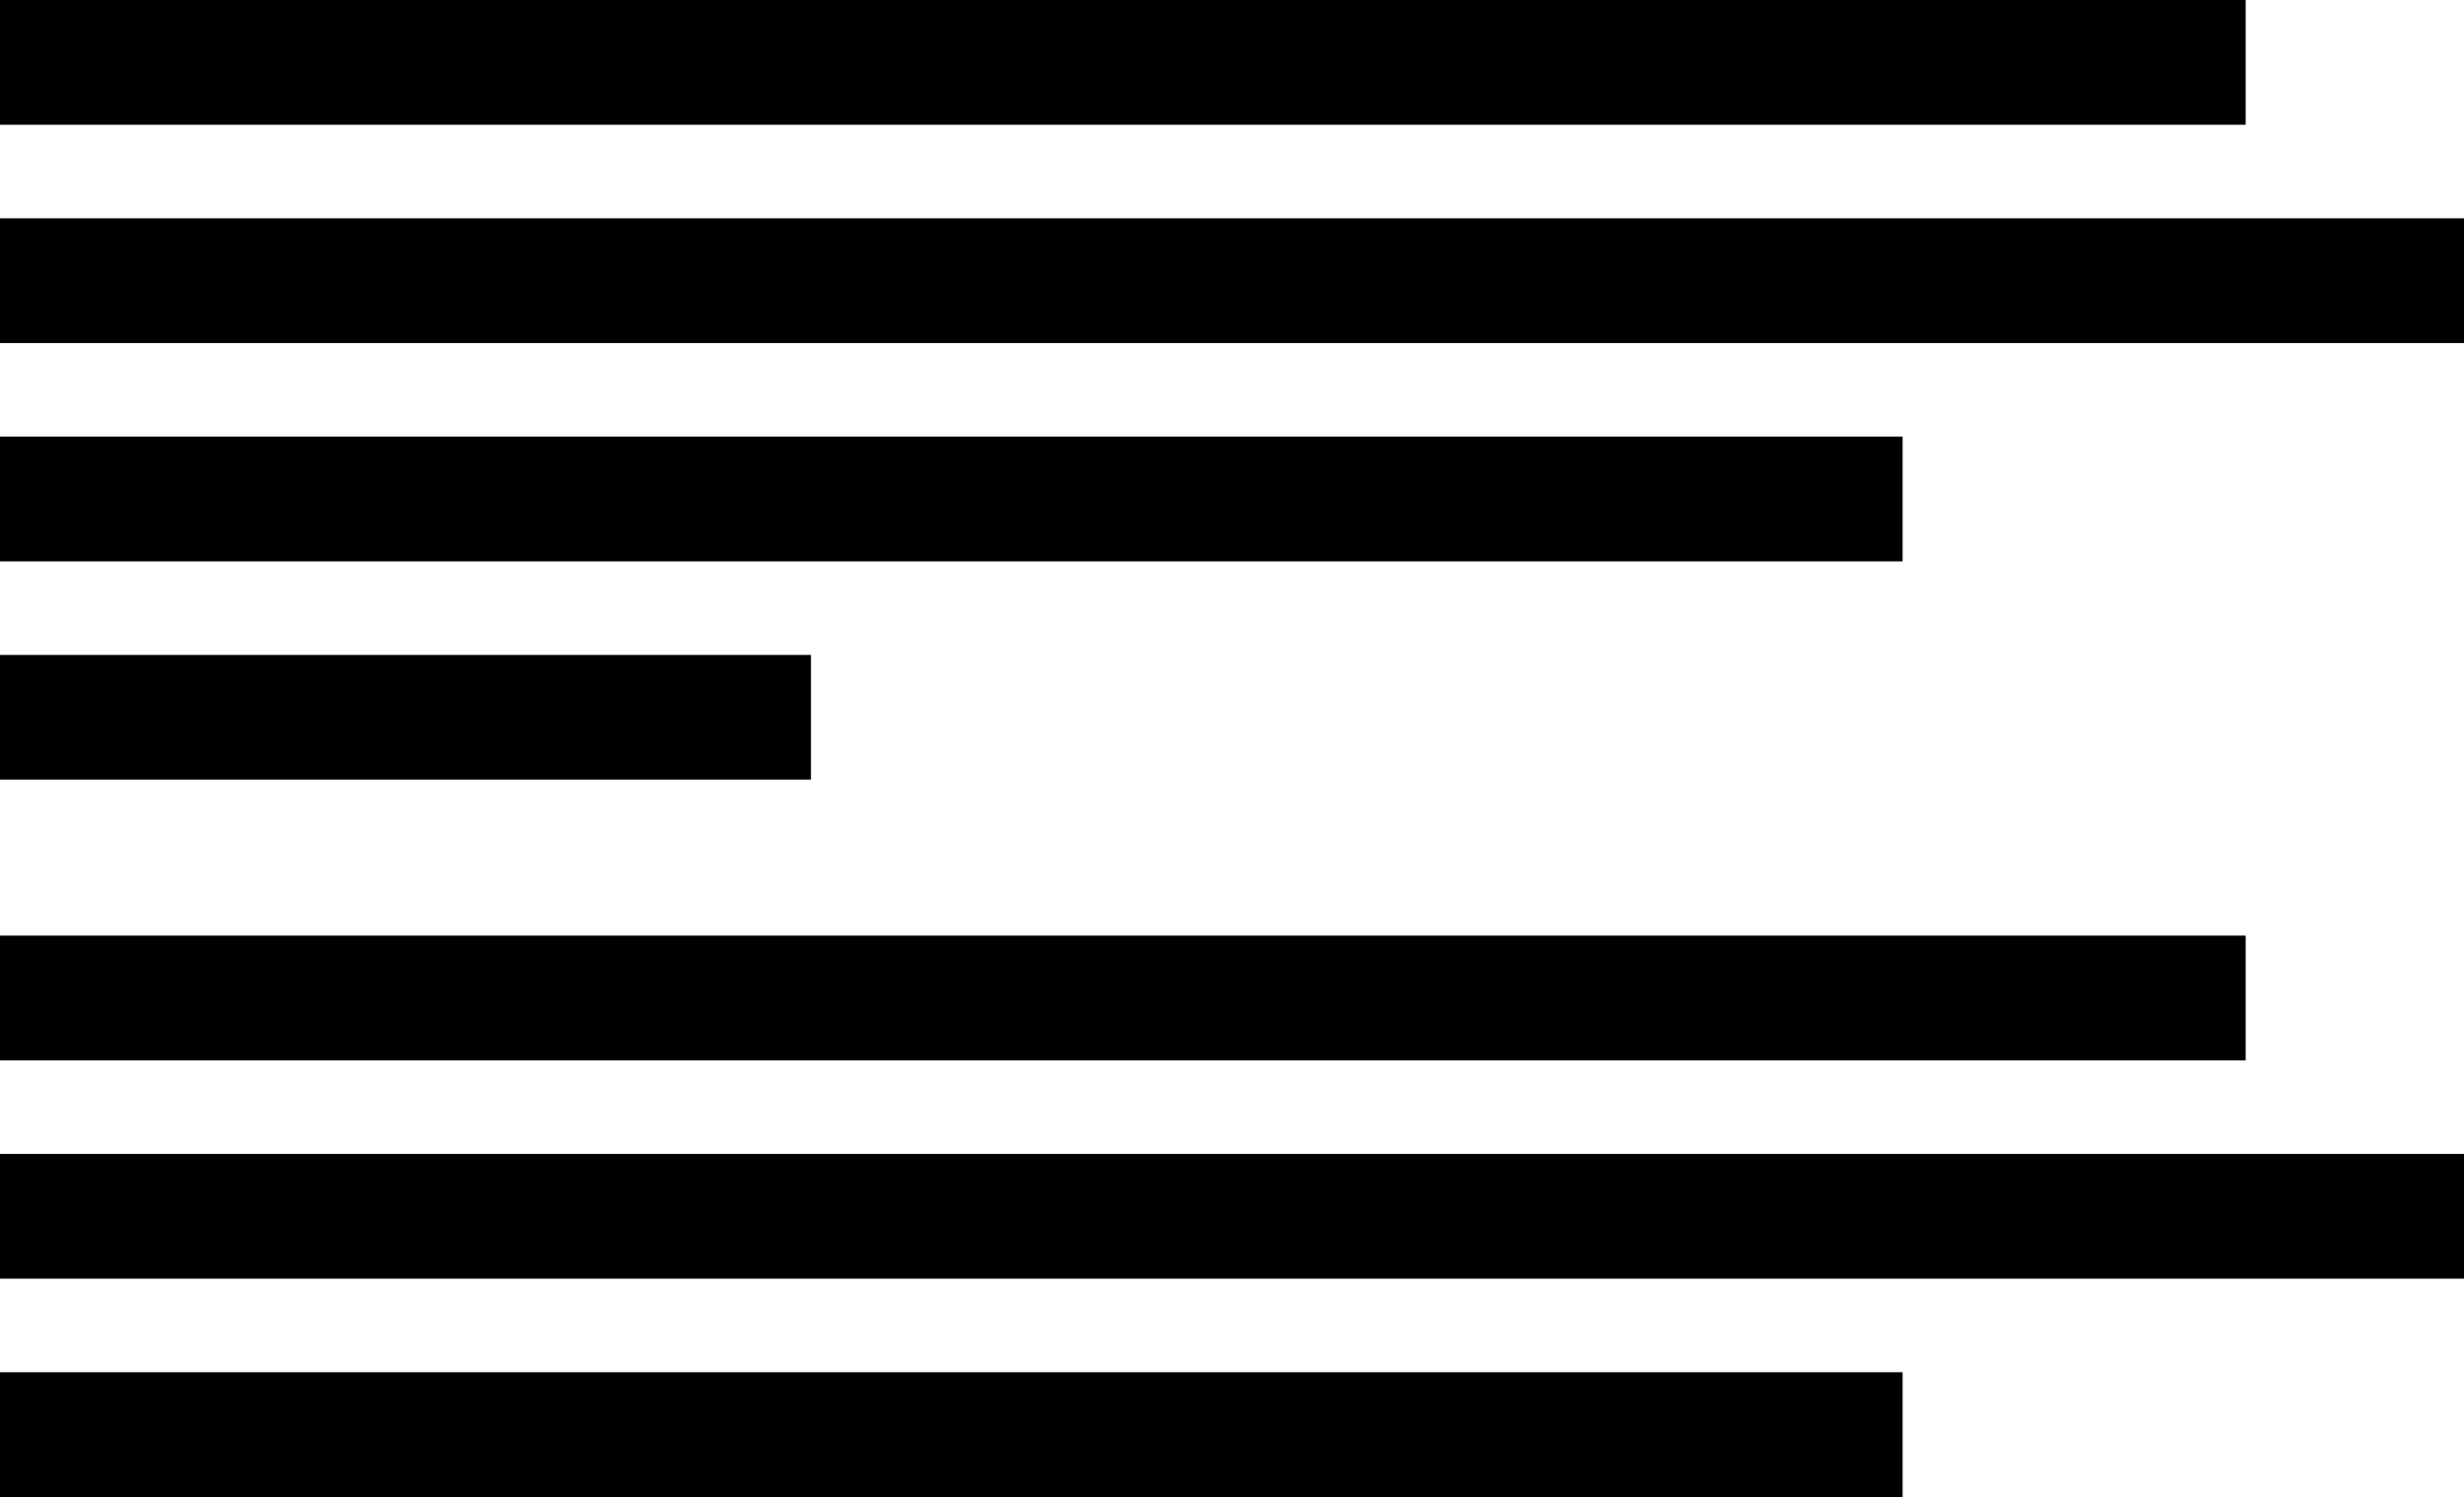
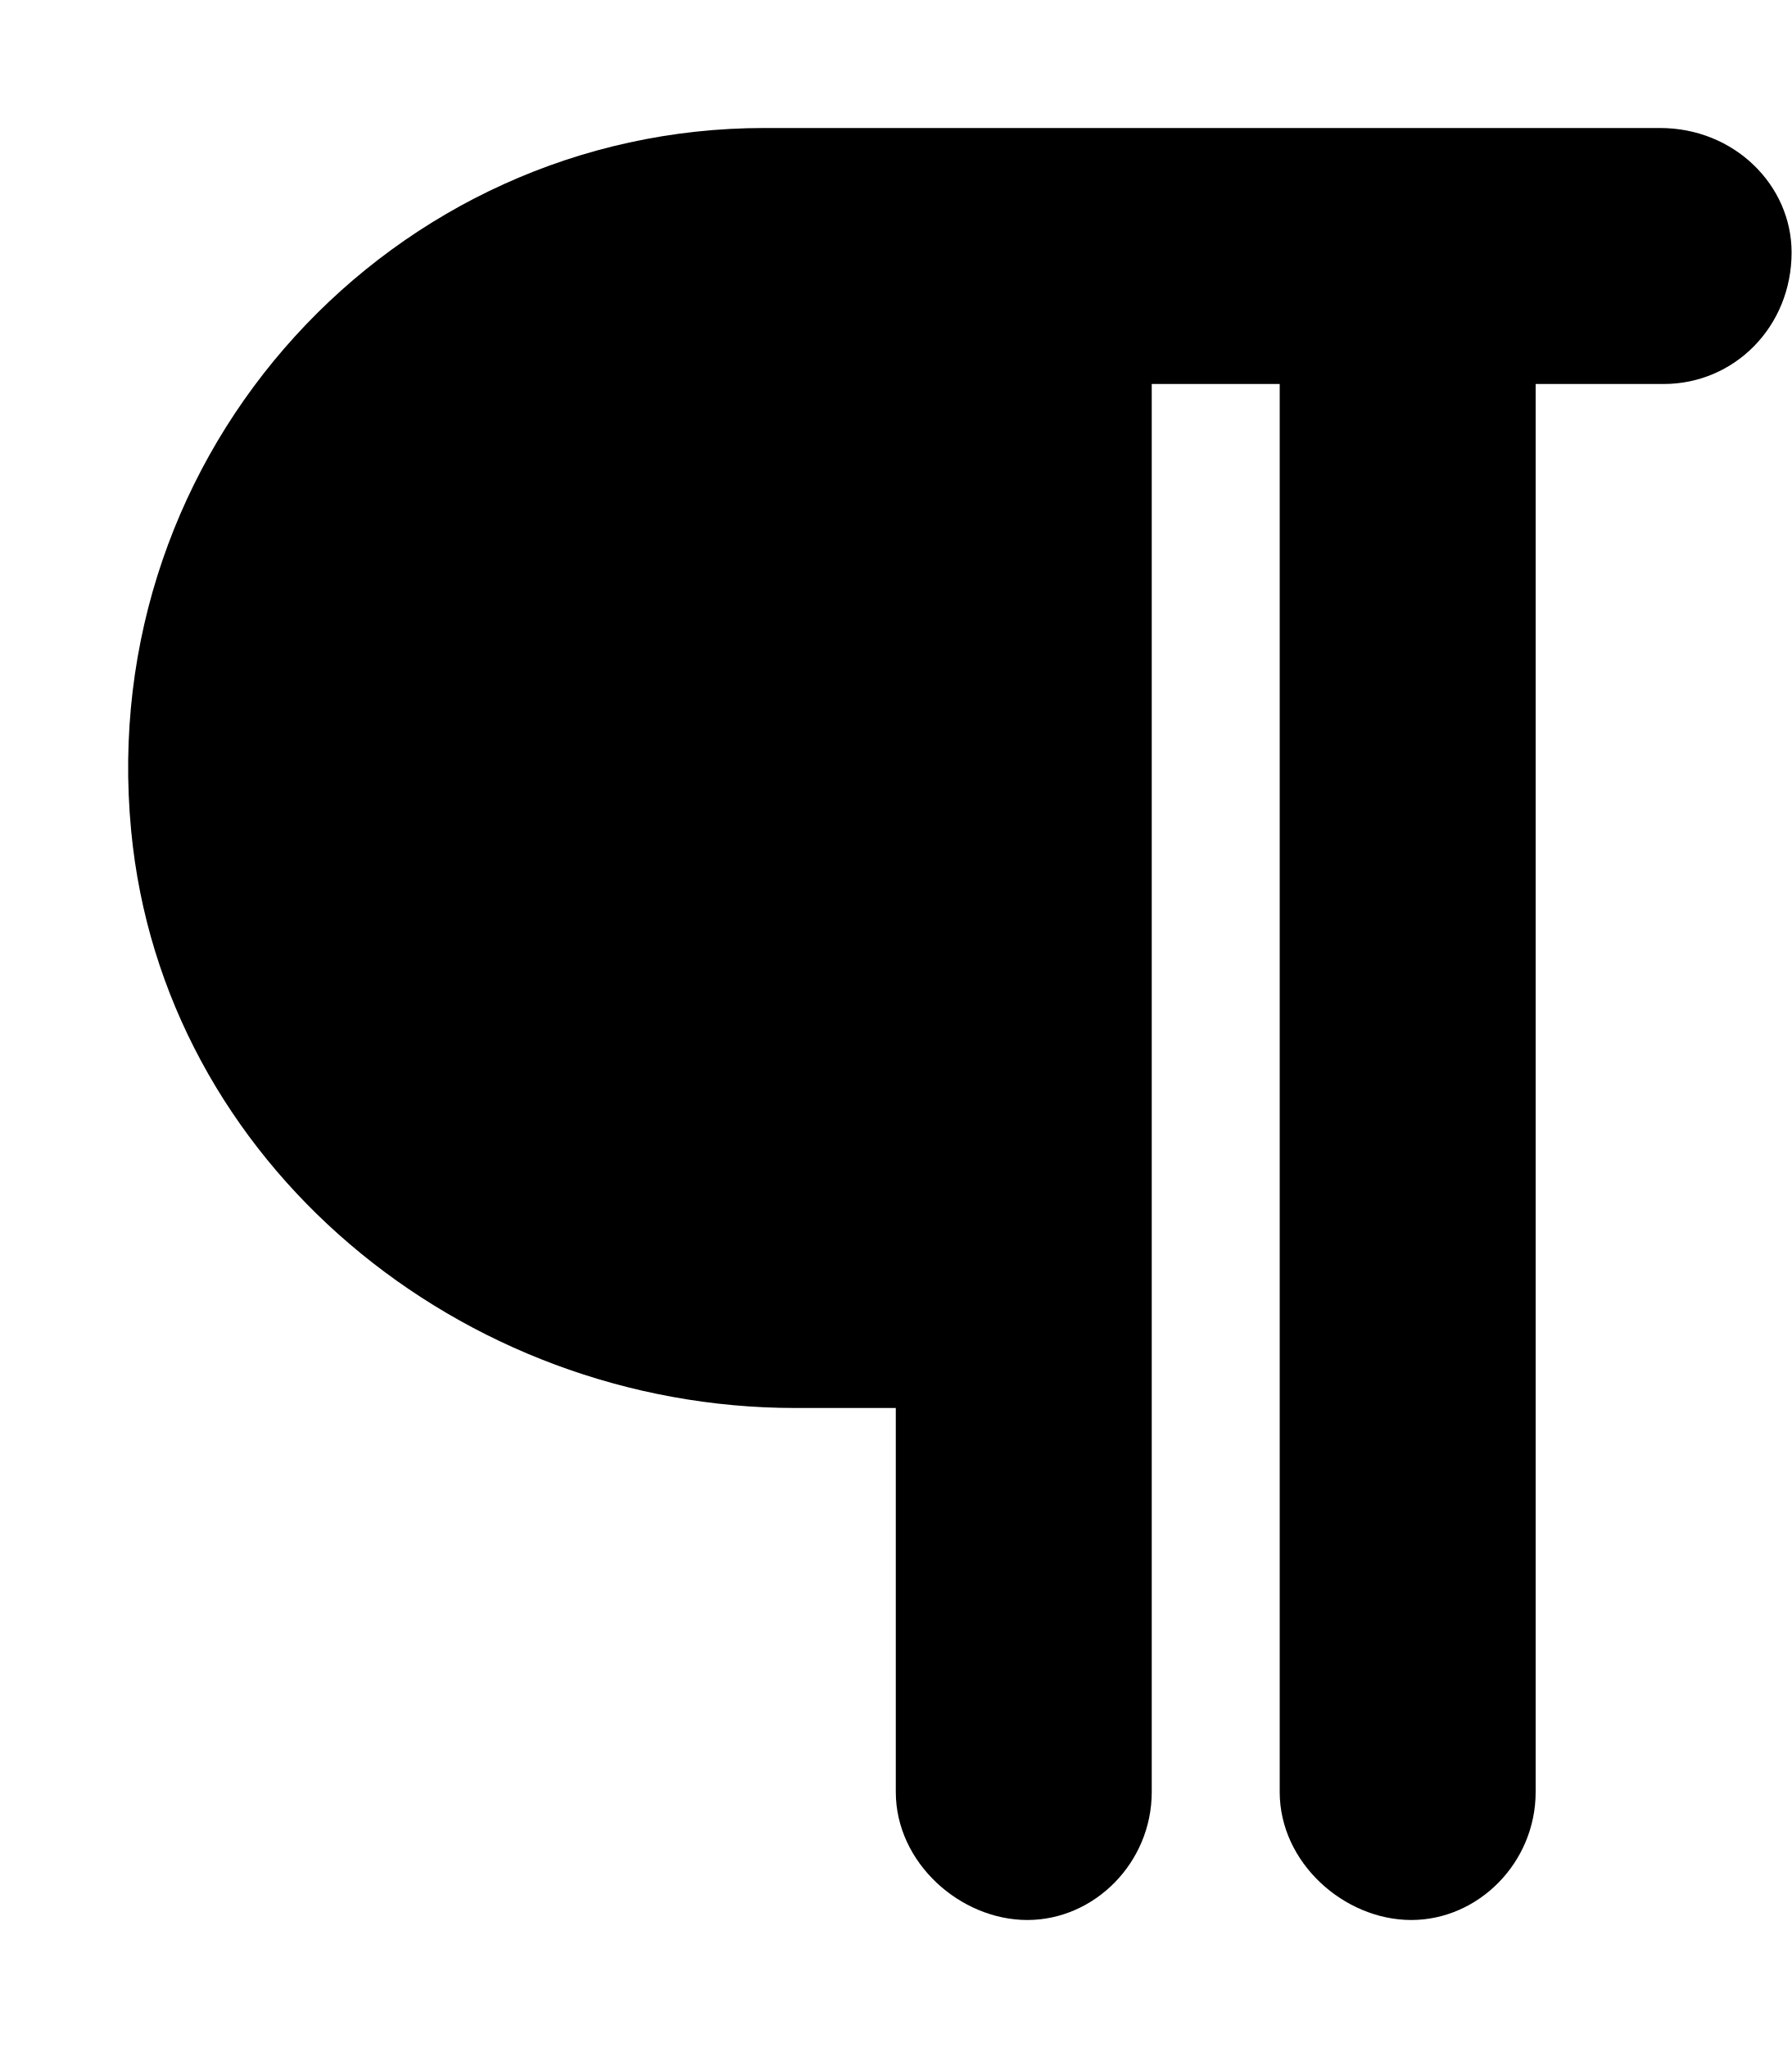
- <svg xmlns="http://www.w3.org/2000/svg" viewBox="0 0 79 48">
-   <path fill="currentColor" d="M0 0h72v4H0zM0 7h79v4H0zM0 21h26v4H0zM0 14h61v4H0zM0 30h72v4H0zM0 37h79v4H0zM0 44h61v4H0z" />
+ <svg xmlns="http://www.w3.org/2000/svg" viewBox="0 0 448 512">
+   <path d="M448 63.1C448 81.67 433.7 96 416 96H384v352c0 17.67-14.33 32-31.1 32S320 465.7 320 448V96h-32v352c0 17.67-14.33 32-31.1 32S224 465.7 224 448v-96H198.9c-83.57 0-158.2-61.11-166.1-144.3C23.66 112.3 98.44 32 191.1 32h224C433.7 32 448 46.33 448 63.1z" />
</svg>
